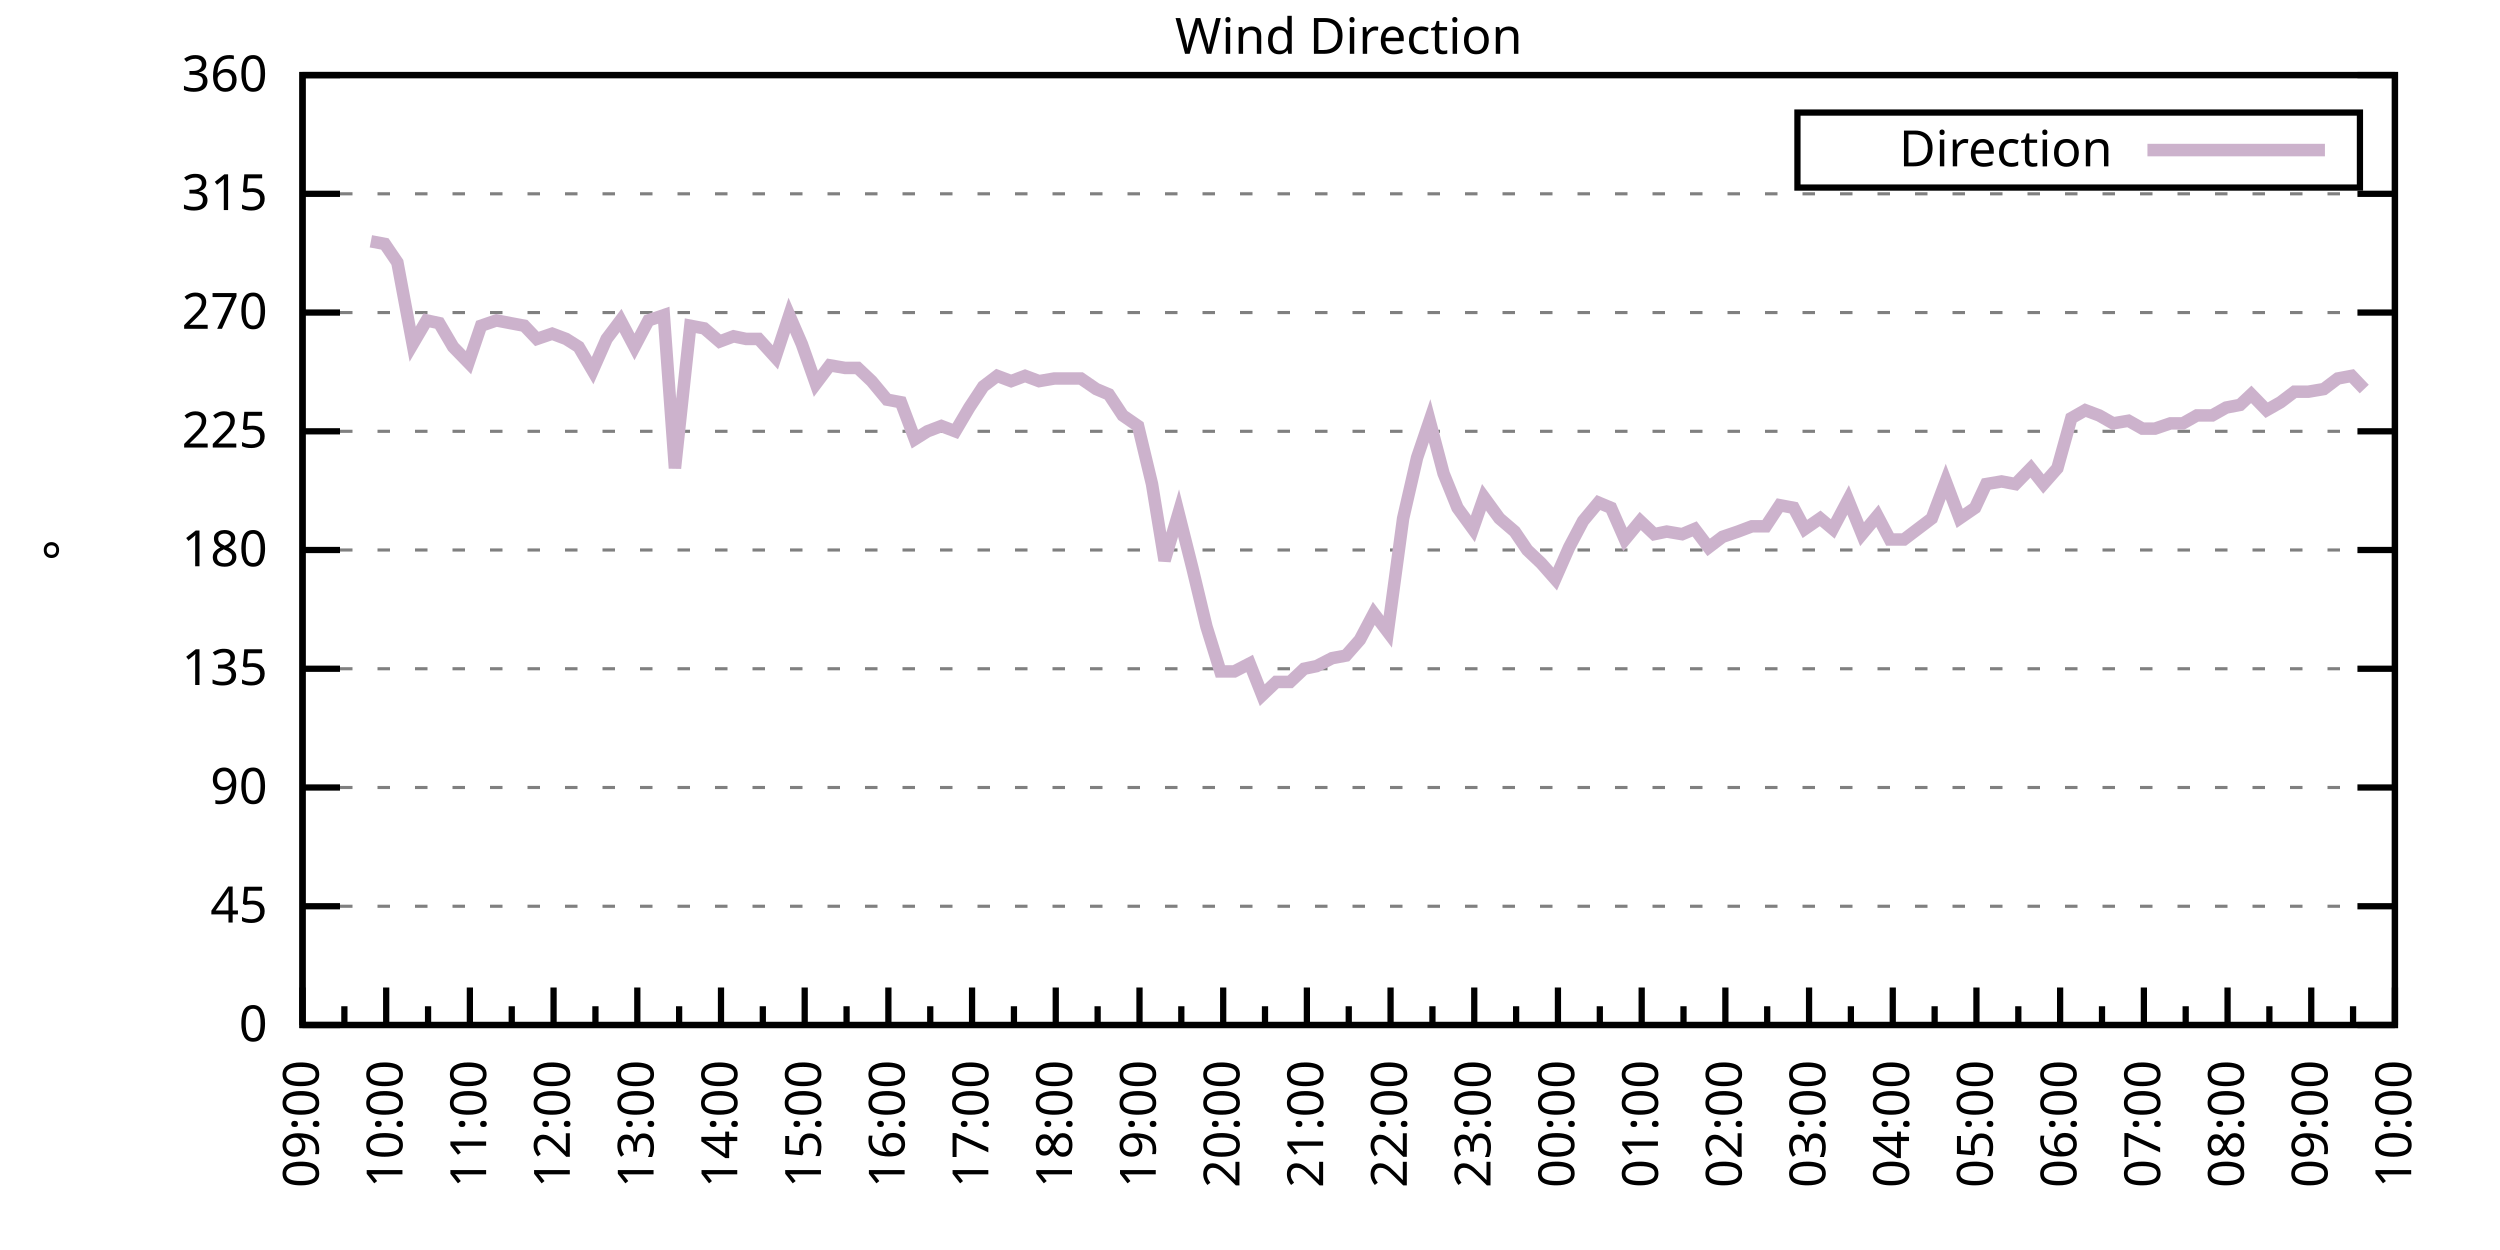
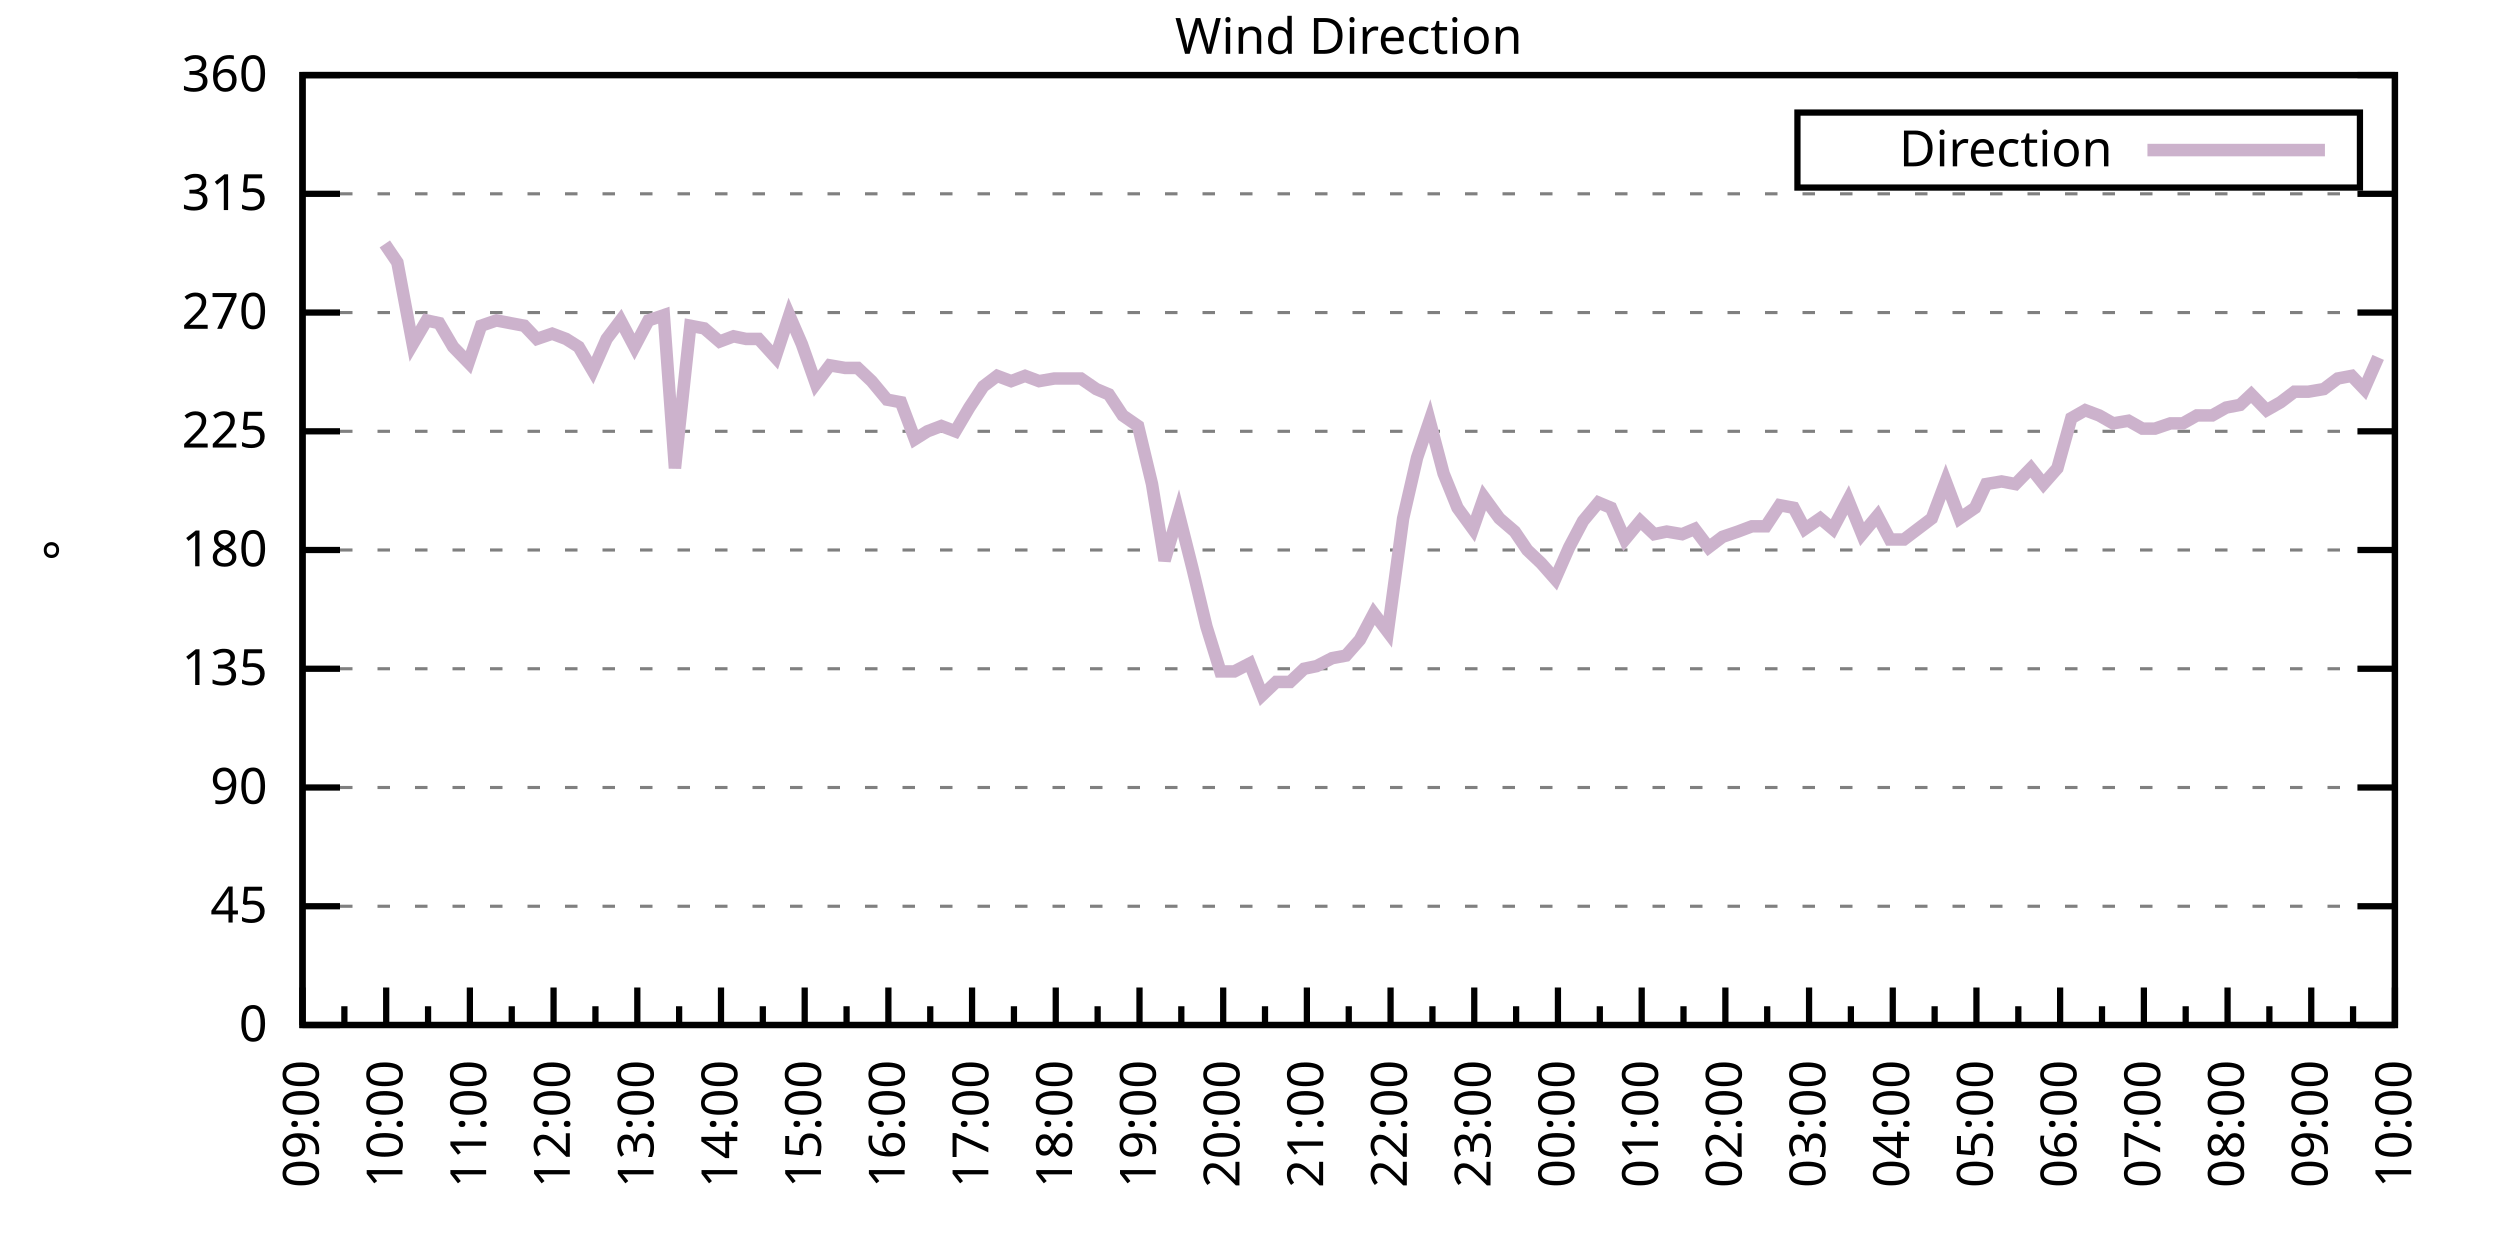
<svg xmlns="http://www.w3.org/2000/svg" xmlns:xlink="http://www.w3.org/1999/xlink" width="400" height="200" viewBox="0 0 400 200">
  <g id="gnuplot_canvas">
    <rect x="0" y="0" width="400" height="200" fill="none" />
    <defs>
      <circle id="gpDot" r="0.5" stroke-width="0.5" stroke="currentColor" />
      <path id="gpPt0" stroke-width="0.333" stroke="currentColor" d="M-1,0 h2 M0,-1 v2" />
      <path id="gpPt1" stroke-width="0.333" stroke="currentColor" d="M-1,-1 L1,1 M1,-1 L-1,1" />
      <path id="gpPt2" stroke-width="0.333" stroke="currentColor" d="M-1,0 L1,0 M0,-1 L0,1 M-1,-1 L1,1 M-1,1 L1,-1" />
      <rect id="gpPt3" stroke-width="0.333" stroke="currentColor" x="-1" y="-1" width="2" height="2" />
      <rect id="gpPt4" stroke-width="0.333" stroke="currentColor" fill="currentColor" x="-1" y="-1" width="2" height="2" />
      <circle id="gpPt5" stroke-width="0.333" stroke="currentColor" cx="0" cy="0" r="1" />
      <use xlink:href="#gpPt5" id="gpPt6" fill="currentColor" stroke="none" />
      <path id="gpPt7" stroke-width="0.333" stroke="currentColor" d="M0,-1.33 L-1.33,0.67 L1.33,0.67 z" />
      <use xlink:href="#gpPt7" id="gpPt8" fill="currentColor" stroke="none" />
      <use xlink:href="#gpPt7" id="gpPt9" stroke="currentColor" transform="rotate(180)" />
      <use xlink:href="#gpPt9" id="gpPt10" fill="currentColor" stroke="none" />
      <use xlink:href="#gpPt3" id="gpPt11" stroke="currentColor" transform="rotate(45)" />
      <use xlink:href="#gpPt11" id="gpPt12" fill="currentColor" stroke="none" />
      <path id="gpPt13" stroke-width="0.333" stroke="currentColor" d="M0,1.330 L1.265,0.411 L0.782,-1.067 L-0.782,-1.076 L-1.265,0.411 z" />
      <use xlink:href="#gpPt13" id="gpPt14" fill="currentColor" stroke="none" />
      <filter id="textbox" filterUnits="objectBoundingBox" x="0" y="0" height="1" width="1">
        <feFlood flood-color="white" flood-opacity="1" result="bgnd" />
        <feComposite in="SourceGraphic" in2="bgnd" operator="atop" />
      </filter>
      <filter id="greybox" filterUnits="objectBoundingBox" x="0" y="0" height="1" width="1">
        <feFlood flood-color="lightgrey" flood-opacity="1" result="grey" />
        <feComposite in="SourceGraphic" in2="grey" operator="atop" />
      </filter>
    </defs>
    <g fill="none" color="white" stroke="currentColor" stroke-width="1.00" stroke-linecap="butt" stroke-linejoin="miter">
</g>
    <g fill="none" color="black" stroke="currentColor" stroke-width="1.00" stroke-linecap="butt" stroke-linejoin="miter">
      <g stroke="none" shape-rendering="crispEdges">
        <polygon fill="rgb(255, 255, 255)" points="48.40,164.00 383.18,164.00 383.18,12.02 48.40,12.02 " />
      </g>
    </g>
    <g fill="none" color="black" stroke="currentColor" stroke-width="1.00" stroke-linecap="butt" stroke-linejoin="miter">
</g>
    <g fill="none" color="black" stroke="black" stroke-width="0.50" stroke-linecap="butt" stroke-linejoin="miter">
</g>
    <g fill="none" color="gray" stroke="currentColor" stroke-width="0.50" stroke-linecap="butt" stroke-linejoin="miter">
      <path stroke="gray" stroke-dasharray="2,4" class="gridline" d="M48.40,164.00 L383.19,164.00  " />
    </g>
    <g fill="none" color="gray" stroke="gray" stroke-width="1.00" stroke-linecap="butt" stroke-linejoin="miter">
</g>
    <g fill="none" color="black" stroke="currentColor" stroke-width="1.00" stroke-linecap="butt" stroke-linejoin="miter">
      <path stroke="black" d="M48.40,164.00 L54.40,164.00 M383.19,164.00 L377.19,164.00  " />
      <g transform="translate(42.80,166.60)" stroke="none" fill="black" font-family="Sans" font-size="8.00" text-anchor="end">
        <text>
          <tspan font-family="Sans"> 0</tspan>
        </text>
      </g>
    </g>
    <g fill="none" color="black" stroke="currentColor" stroke-width="1.00" stroke-linecap="butt" stroke-linejoin="miter">
</g>
    <g fill="none" color="black" stroke="black" stroke-width="0.50" stroke-linecap="butt" stroke-linejoin="miter">
</g>
    <g fill="none" color="gray" stroke="currentColor" stroke-width="0.50" stroke-linecap="butt" stroke-linejoin="miter">
      <path stroke="gray" stroke-dasharray="2,4" class="gridline" d="M48.40,145.00 L383.19,145.00  " />
    </g>
    <g fill="none" color="gray" stroke="gray" stroke-width="1.00" stroke-linecap="butt" stroke-linejoin="miter">
</g>
    <g fill="none" color="black" stroke="currentColor" stroke-width="1.00" stroke-linecap="butt" stroke-linejoin="miter">
      <path stroke="black" d="M48.40,145.00 L54.40,145.00 M383.19,145.00 L377.19,145.00  " />
      <g transform="translate(42.80,147.60)" stroke="none" fill="black" font-family="Sans" font-size="8.00" text-anchor="end">
        <text>
          <tspan font-family="Sans"> 45</tspan>
        </text>
      </g>
    </g>
    <g fill="none" color="black" stroke="currentColor" stroke-width="1.00" stroke-linecap="butt" stroke-linejoin="miter">
</g>
    <g fill="none" color="black" stroke="black" stroke-width="0.50" stroke-linecap="butt" stroke-linejoin="miter">
</g>
    <g fill="none" color="gray" stroke="currentColor" stroke-width="0.50" stroke-linecap="butt" stroke-linejoin="miter">
      <path stroke="gray" stroke-dasharray="2,4" class="gridline" d="M48.40,126.00 L383.19,126.00  " />
    </g>
    <g fill="none" color="gray" stroke="gray" stroke-width="1.00" stroke-linecap="butt" stroke-linejoin="miter">
</g>
    <g fill="none" color="black" stroke="currentColor" stroke-width="1.00" stroke-linecap="butt" stroke-linejoin="miter">
      <path stroke="black" d="M48.40,126.00 L54.40,126.00 M383.19,126.00 L377.19,126.00  " />
      <g transform="translate(42.80,128.60)" stroke="none" fill="black" font-family="Sans" font-size="8.00" text-anchor="end">
        <text>
          <tspan font-family="Sans"> 90</tspan>
        </text>
      </g>
    </g>
    <g fill="none" color="black" stroke="currentColor" stroke-width="1.00" stroke-linecap="butt" stroke-linejoin="miter">
</g>
    <g fill="none" color="black" stroke="black" stroke-width="0.50" stroke-linecap="butt" stroke-linejoin="miter">
</g>
    <g fill="none" color="gray" stroke="currentColor" stroke-width="0.50" stroke-linecap="butt" stroke-linejoin="miter">
      <path stroke="gray" stroke-dasharray="2,4" class="gridline" d="M48.40,107.00 L383.19,107.00  " />
    </g>
    <g fill="none" color="gray" stroke="gray" stroke-width="1.00" stroke-linecap="butt" stroke-linejoin="miter">
</g>
    <g fill="none" color="black" stroke="currentColor" stroke-width="1.00" stroke-linecap="butt" stroke-linejoin="miter">
      <path stroke="black" d="M48.40,107.00 L54.40,107.00 M383.19,107.00 L377.19,107.00  " />
      <g transform="translate(42.80,109.60)" stroke="none" fill="black" font-family="Sans" font-size="8.00" text-anchor="end">
        <text>
          <tspan font-family="Sans"> 135</tspan>
        </text>
      </g>
    </g>
    <g fill="none" color="black" stroke="currentColor" stroke-width="1.00" stroke-linecap="butt" stroke-linejoin="miter">
</g>
    <g fill="none" color="black" stroke="black" stroke-width="0.50" stroke-linecap="butt" stroke-linejoin="miter">
</g>
    <g fill="none" color="gray" stroke="currentColor" stroke-width="0.50" stroke-linecap="butt" stroke-linejoin="miter">
      <path stroke="gray" stroke-dasharray="2,4" class="gridline" d="M48.40,88.00 L383.19,88.00  " />
    </g>
    <g fill="none" color="gray" stroke="gray" stroke-width="1.00" stroke-linecap="butt" stroke-linejoin="miter">
</g>
    <g fill="none" color="black" stroke="currentColor" stroke-width="1.00" stroke-linecap="butt" stroke-linejoin="miter">
      <path stroke="black" d="M48.40,88.00 L54.40,88.00 M383.19,88.00 L377.19,88.00  " />
      <g transform="translate(42.80,90.60)" stroke="none" fill="black" font-family="Sans" font-size="8.00" text-anchor="end">
        <text>
          <tspan font-family="Sans"> 180</tspan>
        </text>
      </g>
    </g>
    <g fill="none" color="black" stroke="currentColor" stroke-width="1.00" stroke-linecap="butt" stroke-linejoin="miter">
</g>
    <g fill="none" color="black" stroke="black" stroke-width="0.50" stroke-linecap="butt" stroke-linejoin="miter">
</g>
    <g fill="none" color="gray" stroke="currentColor" stroke-width="0.50" stroke-linecap="butt" stroke-linejoin="miter">
      <path stroke="gray" stroke-dasharray="2,4" class="gridline" d="M48.40,69.01 L383.19,69.01  " />
    </g>
    <g fill="none" color="gray" stroke="gray" stroke-width="1.00" stroke-linecap="butt" stroke-linejoin="miter">
</g>
    <g fill="none" color="black" stroke="currentColor" stroke-width="1.00" stroke-linecap="butt" stroke-linejoin="miter">
      <path stroke="black" d="M48.40,69.01 L54.40,69.01 M383.19,69.01 L377.19,69.01  " />
      <g transform="translate(42.80,71.61)" stroke="none" fill="black" font-family="Sans" font-size="8.00" text-anchor="end">
        <text>
          <tspan font-family="Sans"> 225</tspan>
        </text>
      </g>
    </g>
    <g fill="none" color="black" stroke="currentColor" stroke-width="1.00" stroke-linecap="butt" stroke-linejoin="miter">
</g>
    <g fill="none" color="black" stroke="black" stroke-width="0.50" stroke-linecap="butt" stroke-linejoin="miter">
</g>
    <g fill="none" color="gray" stroke="currentColor" stroke-width="0.50" stroke-linecap="butt" stroke-linejoin="miter">
      <path stroke="gray" stroke-dasharray="2,4" class="gridline" d="M48.40,50.01 L383.19,50.01  " />
    </g>
    <g fill="none" color="gray" stroke="gray" stroke-width="1.00" stroke-linecap="butt" stroke-linejoin="miter">
</g>
    <g fill="none" color="black" stroke="currentColor" stroke-width="1.00" stroke-linecap="butt" stroke-linejoin="miter">
      <path stroke="black" d="M48.40,50.01 L54.40,50.01 M383.19,50.01 L377.19,50.01  " />
      <g transform="translate(42.80,52.61)" stroke="none" fill="black" font-family="Sans" font-size="8.00" text-anchor="end">
        <text>
          <tspan font-family="Sans"> 270</tspan>
        </text>
      </g>
    </g>
    <g fill="none" color="black" stroke="currentColor" stroke-width="1.00" stroke-linecap="butt" stroke-linejoin="miter">
</g>
    <g fill="none" color="black" stroke="black" stroke-width="0.50" stroke-linecap="butt" stroke-linejoin="miter">
</g>
    <g fill="none" color="gray" stroke="currentColor" stroke-width="0.50" stroke-linecap="butt" stroke-linejoin="miter">
      <path stroke="gray" stroke-dasharray="2,4" class="gridline" d="M48.40,31.01 L383.19,31.01  " />
    </g>
    <g fill="none" color="gray" stroke="gray" stroke-width="1.00" stroke-linecap="butt" stroke-linejoin="miter">
</g>
    <g fill="none" color="black" stroke="currentColor" stroke-width="1.00" stroke-linecap="butt" stroke-linejoin="miter">
      <path stroke="black" d="M48.40,31.01 L54.40,31.01 M383.19,31.01 L377.19,31.01  " />
      <g transform="translate(42.80,33.61)" stroke="none" fill="black" font-family="Sans" font-size="8.00" text-anchor="end">
        <text>
          <tspan font-family="Sans"> 315</tspan>
        </text>
      </g>
    </g>
    <g fill="none" color="black" stroke="currentColor" stroke-width="1.00" stroke-linecap="butt" stroke-linejoin="miter">
</g>
    <g fill="none" color="black" stroke="black" stroke-width="0.50" stroke-linecap="butt" stroke-linejoin="miter">
</g>
    <g fill="none" color="gray" stroke="currentColor" stroke-width="0.50" stroke-linecap="butt" stroke-linejoin="miter">
      <path stroke="gray" stroke-dasharray="2,4" class="gridline" d="M48.40,12.01 L383.19,12.01  " />
    </g>
    <g fill="none" color="gray" stroke="gray" stroke-width="1.00" stroke-linecap="butt" stroke-linejoin="miter">
</g>
    <g fill="none" color="black" stroke="currentColor" stroke-width="1.00" stroke-linecap="butt" stroke-linejoin="miter">
      <path stroke="black" d="M48.40,12.01 L54.40,12.01 M383.19,12.01 L377.19,12.01  " />
      <g transform="translate(42.80,14.61)" stroke="none" fill="black" font-family="Sans" font-size="8.00" text-anchor="end">
        <text>
          <tspan font-family="Sans"> 360</tspan>
        </text>
      </g>
    </g>
    <g fill="none" color="black" stroke="currentColor" stroke-width="1.00" stroke-linecap="butt" stroke-linejoin="miter">
      <path stroke="black" d="M48.40,164.00 L48.40,158.00  " />
      <g transform="translate(51.00,169.60) rotate(270)" stroke="none" fill="black" font-family="Sans" font-size="8.00" text-anchor="end">
        <text>
          <tspan font-family="Sans">09:00</tspan>
        </text>
      </g>
    </g>
    <g fill="none" color="black" stroke="currentColor" stroke-width="1.00" stroke-linecap="butt" stroke-linejoin="miter">
      <path stroke="black" d="M55.10,164.00 L55.10,161.00 M61.79,164.00 L61.79,158.00  " />
      <g transform="translate(64.39,169.60) rotate(270)" stroke="none" fill="black" font-family="Sans" font-size="8.00" text-anchor="end">
        <text>
          <tspan font-family="Sans">10:00</tspan>
        </text>
      </g>
    </g>
    <g fill="none" color="black" stroke="currentColor" stroke-width="1.00" stroke-linecap="butt" stroke-linejoin="miter">
      <path stroke="black" d="M68.49,164.00 L68.49,161.00 M75.18,164.00 L75.18,158.00  " />
      <g transform="translate(77.78,169.60) rotate(270)" stroke="none" fill="black" font-family="Sans" font-size="8.00" text-anchor="end">
        <text>
          <tspan font-family="Sans">11:00</tspan>
        </text>
      </g>
    </g>
    <g fill="none" color="black" stroke="currentColor" stroke-width="1.00" stroke-linecap="butt" stroke-linejoin="miter">
      <path stroke="black" d="M81.88,164.00 L81.88,161.00 M88.57,164.00 L88.57,158.00  " />
      <g transform="translate(91.17,169.60) rotate(270)" stroke="none" fill="black" font-family="Sans" font-size="8.00" text-anchor="end">
        <text>
          <tspan font-family="Sans">12:00</tspan>
        </text>
      </g>
    </g>
    <g fill="none" color="black" stroke="currentColor" stroke-width="1.00" stroke-linecap="butt" stroke-linejoin="miter">
      <path stroke="black" d="M95.27,164.00 L95.27,161.00 M101.97,164.00 L101.97,158.00  " />
      <g transform="translate(104.57,169.60) rotate(270)" stroke="none" fill="black" font-family="Sans" font-size="8.00" text-anchor="end">
        <text>
          <tspan font-family="Sans">13:00</tspan>
        </text>
      </g>
    </g>
    <g fill="none" color="black" stroke="currentColor" stroke-width="1.00" stroke-linecap="butt" stroke-linejoin="miter">
      <path stroke="black" d="M108.66,164.00 L108.66,161.00 M115.36,164.00 L115.36,158.00  " />
      <g transform="translate(117.96,169.60) rotate(270)" stroke="none" fill="black" font-family="Sans" font-size="8.00" text-anchor="end">
        <text>
          <tspan font-family="Sans">14:00</tspan>
        </text>
      </g>
    </g>
    <g fill="none" color="black" stroke="currentColor" stroke-width="1.00" stroke-linecap="butt" stroke-linejoin="miter">
      <path stroke="black" d="M122.05,164.00 L122.05,161.00 M128.75,164.00 L128.75,158.00  " />
      <g transform="translate(131.35,169.60) rotate(270)" stroke="none" fill="black" font-family="Sans" font-size="8.00" text-anchor="end">
        <text>
          <tspan font-family="Sans">15:00</tspan>
        </text>
      </g>
    </g>
    <g fill="none" color="black" stroke="currentColor" stroke-width="1.00" stroke-linecap="butt" stroke-linejoin="miter">
      <path stroke="black" d="M135.45,164.00 L135.45,161.00 M142.14,164.00 L142.14,158.00  " />
      <g transform="translate(144.74,169.60) rotate(270)" stroke="none" fill="black" font-family="Sans" font-size="8.00" text-anchor="end">
        <text>
          <tspan font-family="Sans">16:00</tspan>
        </text>
      </g>
    </g>
    <g fill="none" color="black" stroke="currentColor" stroke-width="1.00" stroke-linecap="butt" stroke-linejoin="miter">
      <path stroke="black" d="M148.84,164.00 L148.84,161.00 M155.53,164.00 L155.53,158.00  " />
      <g transform="translate(158.13,169.60) rotate(270)" stroke="none" fill="black" font-family="Sans" font-size="8.00" text-anchor="end">
        <text>
          <tspan font-family="Sans">17:00</tspan>
        </text>
      </g>
    </g>
    <g fill="none" color="black" stroke="currentColor" stroke-width="1.00" stroke-linecap="butt" stroke-linejoin="miter">
      <path stroke="black" d="M162.23,164.00 L162.23,161.00 M168.92,164.00 L168.92,158.00  " />
      <g transform="translate(171.52,169.60) rotate(270)" stroke="none" fill="black" font-family="Sans" font-size="8.00" text-anchor="end">
        <text>
          <tspan font-family="Sans">18:00</tspan>
        </text>
      </g>
    </g>
    <g fill="none" color="black" stroke="currentColor" stroke-width="1.00" stroke-linecap="butt" stroke-linejoin="miter">
      <path stroke="black" d="M175.62,164.00 L175.62,161.00 M182.32,164.00 L182.32,158.00  " />
      <g transform="translate(184.92,169.60) rotate(270)" stroke="none" fill="black" font-family="Sans" font-size="8.00" text-anchor="end">
        <text>
          <tspan font-family="Sans">19:00</tspan>
        </text>
      </g>
    </g>
    <g fill="none" color="black" stroke="currentColor" stroke-width="1.00" stroke-linecap="butt" stroke-linejoin="miter">
      <path stroke="black" d="M189.01,164.00 L189.01,161.00 M195.71,164.00 L195.71,158.00  " />
      <g transform="translate(198.31,169.60) rotate(270)" stroke="none" fill="black" font-family="Sans" font-size="8.00" text-anchor="end">
        <text>
          <tspan font-family="Sans">20:00</tspan>
        </text>
      </g>
    </g>
    <g fill="none" color="black" stroke="currentColor" stroke-width="1.00" stroke-linecap="butt" stroke-linejoin="miter">
      <path stroke="black" d="M202.40,164.00 L202.40,161.00 M209.10,164.00 L209.10,158.00  " />
      <g transform="translate(211.70,169.60) rotate(270)" stroke="none" fill="black" font-family="Sans" font-size="8.00" text-anchor="end">
        <text>
          <tspan font-family="Sans">21:00</tspan>
        </text>
      </g>
    </g>
    <g fill="none" color="black" stroke="currentColor" stroke-width="1.00" stroke-linecap="butt" stroke-linejoin="miter">
      <path stroke="black" d="M215.80,164.00 L215.80,161.00 M222.49,164.00 L222.49,158.00  " />
      <g transform="translate(225.09,169.60) rotate(270)" stroke="none" fill="black" font-family="Sans" font-size="8.00" text-anchor="end">
        <text>
          <tspan font-family="Sans">22:00</tspan>
        </text>
      </g>
    </g>
    <g fill="none" color="black" stroke="currentColor" stroke-width="1.00" stroke-linecap="butt" stroke-linejoin="miter">
      <path stroke="black" d="M229.19,164.00 L229.19,161.00 M235.88,164.00 L235.88,158.00  " />
      <g transform="translate(238.48,169.60) rotate(270)" stroke="none" fill="black" font-family="Sans" font-size="8.00" text-anchor="end">
        <text>
          <tspan font-family="Sans">23:00</tspan>
        </text>
      </g>
    </g>
    <g fill="none" color="black" stroke="currentColor" stroke-width="1.00" stroke-linecap="butt" stroke-linejoin="miter">
      <path stroke="black" d="M242.58,164.00 L242.58,161.00 M249.27,164.00 L249.27,158.00  " />
      <g transform="translate(251.87,169.60) rotate(270)" stroke="none" fill="black" font-family="Sans" font-size="8.00" text-anchor="end">
        <text>
          <tspan font-family="Sans">00:00</tspan>
        </text>
      </g>
    </g>
    <g fill="none" color="black" stroke="currentColor" stroke-width="1.00" stroke-linecap="butt" stroke-linejoin="miter">
      <path stroke="black" d="M255.97,164.00 L255.97,161.00 M262.67,164.00 L262.67,158.00  " />
      <g transform="translate(265.27,169.60) rotate(270)" stroke="none" fill="black" font-family="Sans" font-size="8.00" text-anchor="end">
        <text>
          <tspan font-family="Sans">01:00</tspan>
        </text>
      </g>
    </g>
    <g fill="none" color="black" stroke="currentColor" stroke-width="1.00" stroke-linecap="butt" stroke-linejoin="miter">
      <path stroke="black" d="M269.36,164.00 L269.36,161.00 M276.06,164.00 L276.06,158.00  " />
      <g transform="translate(278.66,169.60) rotate(270)" stroke="none" fill="black" font-family="Sans" font-size="8.00" text-anchor="end">
        <text>
          <tspan font-family="Sans">02:00</tspan>
        </text>
      </g>
    </g>
    <g fill="none" color="black" stroke="currentColor" stroke-width="1.00" stroke-linecap="butt" stroke-linejoin="miter">
      <path stroke="black" d="M282.75,164.00 L282.75,161.00 M289.45,164.00 L289.45,158.00  " />
      <g transform="translate(292.05,169.60) rotate(270)" stroke="none" fill="black" font-family="Sans" font-size="8.00" text-anchor="end">
        <text>
          <tspan font-family="Sans">03:00</tspan>
        </text>
      </g>
    </g>
    <g fill="none" color="black" stroke="currentColor" stroke-width="1.00" stroke-linecap="butt" stroke-linejoin="miter">
      <path stroke="black" d="M296.14,164.00 L296.14,161.00 M302.84,164.00 L302.84,158.00  " />
      <g transform="translate(305.44,169.60) rotate(270)" stroke="none" fill="black" font-family="Sans" font-size="8.00" text-anchor="end">
        <text>
          <tspan font-family="Sans">04:00</tspan>
        </text>
      </g>
    </g>
    <g fill="none" color="black" stroke="currentColor" stroke-width="1.00" stroke-linecap="butt" stroke-linejoin="miter">
      <path stroke="black" d="M309.54,164.00 L309.54,161.00 M316.23,164.00 L316.23,158.00  " />
      <g transform="translate(318.83,169.60) rotate(270)" stroke="none" fill="black" font-family="Sans" font-size="8.00" text-anchor="end">
        <text>
          <tspan font-family="Sans">05:00</tspan>
        </text>
      </g>
    </g>
    <g fill="none" color="black" stroke="currentColor" stroke-width="1.00" stroke-linecap="butt" stroke-linejoin="miter">
      <path stroke="black" d="M322.93,164.00 L322.93,161.00 M329.62,164.00 L329.62,158.00  " />
      <g transform="translate(332.22,169.60) rotate(270)" stroke="none" fill="black" font-family="Sans" font-size="8.00" text-anchor="end">
        <text>
          <tspan font-family="Sans">06:00</tspan>
        </text>
      </g>
    </g>
    <g fill="none" color="black" stroke="currentColor" stroke-width="1.00" stroke-linecap="butt" stroke-linejoin="miter">
      <path stroke="black" d="M336.32,164.00 L336.32,161.00 M343.02,164.00 L343.02,158.00  " />
      <g transform="translate(345.62,169.60) rotate(270)" stroke="none" fill="black" font-family="Sans" font-size="8.00" text-anchor="end">
        <text>
          <tspan font-family="Sans">07:00</tspan>
        </text>
      </g>
    </g>
    <g fill="none" color="black" stroke="currentColor" stroke-width="1.00" stroke-linecap="butt" stroke-linejoin="miter">
      <path stroke="black" d="M349.71,164.00 L349.71,161.00 M356.41,164.00 L356.41,158.00  " />
      <g transform="translate(359.01,169.60) rotate(270)" stroke="none" fill="black" font-family="Sans" font-size="8.00" text-anchor="end">
        <text>
          <tspan font-family="Sans">08:00</tspan>
        </text>
      </g>
    </g>
    <g fill="none" color="black" stroke="currentColor" stroke-width="1.00" stroke-linecap="butt" stroke-linejoin="miter">
      <path stroke="black" d="M363.10,164.00 L363.10,161.00 M369.80,164.00 L369.80,158.00  " />
      <g transform="translate(372.40,169.60) rotate(270)" stroke="none" fill="black" font-family="Sans" font-size="8.00" text-anchor="end">
        <text>
          <tspan font-family="Sans">09:00</tspan>
        </text>
      </g>
    </g>
    <g fill="none" color="black" stroke="currentColor" stroke-width="1.00" stroke-linecap="butt" stroke-linejoin="miter">
      <path stroke="black" d="M376.49,164.00 L376.49,161.00 M383.19,164.00 L383.19,158.00  " />
      <g transform="translate(385.79,169.60) rotate(270)" stroke="none" fill="black" font-family="Sans" font-size="8.00" text-anchor="end">
        <text>
          <tspan font-family="Sans">10:00</tspan>
        </text>
      </g>
    </g>
    <g fill="none" color="black" stroke="currentColor" stroke-width="1.00" stroke-linecap="butt" stroke-linejoin="miter">
</g>
    <g fill="none" color="black" stroke="currentColor" stroke-width="1.00" stroke-linecap="butt" stroke-linejoin="miter">
      <path stroke="black" d="M48.40,12.01 L48.40,164.00 L383.19,164.00 L383.19,12.01 L48.40,12.01 Z  " />
    </g>
    <g fill="none" color="black" stroke="currentColor" stroke-width="1.00" stroke-linecap="butt" stroke-linejoin="miter">
      <g transform="translate(12.80,88.01) rotate(270)" stroke="none" fill="black" font-family="Sans" font-size="8.00" text-anchor="middle">
        <text>
          <tspan font-family="Sans">°</tspan>
        </text>
      </g>
    </g>
    <g fill="none" color="black" stroke="currentColor" stroke-width="1.00" stroke-linecap="butt" stroke-linejoin="miter">
</g>
    <g fill="none" color="black" stroke="currentColor" stroke-width="1.00" stroke-linecap="butt" stroke-linejoin="miter">
      <path stroke="black" d="M287.59,30.01 L287.59,18.01 L377.59,18.01 L377.59,30.01 L287.59,30.01 Z  " />
    </g>
    <g id="Wind_direction_plot_1">
      <g fill="none" color="white" stroke="black" stroke-width="2.00" stroke-linecap="butt" stroke-linejoin="miter">
</g>
      <g fill="none" color="black" stroke="currentColor" stroke-width="2.00" stroke-linecap="butt" stroke-linejoin="miter">
        <g transform="translate(337.99,26.61)" stroke="none" fill="black" font-family="Sans" font-size="8.00" text-anchor="end">
          <text>
            <tspan font-family="Sans">Direction</tspan>
          </text>
        </g>
      </g>
      <g fill="none" color="black" stroke="currentColor" stroke-width="2.00" stroke-linecap="butt" stroke-linejoin="miter">
-         <path stroke="rgb(204, 178, 204)" d="M343.59,24.01 L371.99,24.01 M59.34,38.61 L61.57,39.03 L63.58,41.99 L66.03,55.07 L68.26,51.27 L70.27,51.70   L72.50,55.50 L74.96,58.03 L76.97,52.12 L79.42,51.27 L81.66,51.70 L83.89,52.12 L85.90,54.23 L88.35,53.39   L90.58,54.23 L92.59,55.50 L94.82,59.30 L97.06,54.23 L99.29,51.27 L101.52,55.50 L103.75,51.27 L106.21,50.43   L107.99,74.92 L110.45,52.12 L112.68,52.54 L115.13,54.65 L117.37,53.81 L119.38,54.23 L121.38,54.23 L124.06,57.18   L126.29,50.43 L128.30,55.07 L130.54,61.41 L132.77,58.45 L135.22,58.87 L137.23,58.87 L139.46,60.98 L141.92,63.94   L144.15,64.36 L146.38,70.27 L148.39,69.01 L150.62,68.16 L152.85,69.01 L155.09,65.21 L157.32,61.83 L159.55,60.14   L161.78,60.98 L164.01,60.14 L166.25,60.98 L168.70,60.56 L170.71,60.56 L172.94,60.56 L175.40,62.25 L177.41,63.10   L179.64,66.47 L182.09,68.16 L184.32,77.45 L186.33,89.69 L188.57,82.09 L190.80,90.96 L193.03,100.25 L195.26,107.43   L197.49,107.43 L199.95,106.16 L201.96,111.23 L204.19,109.11 L206.42,109.11 L208.65,107.00 L210.66,106.58 L213.12,105.31   L215.35,104.89 L217.58,102.36 L219.81,98.14 L222.04,101.09 L224.50,82.94 L226.73,73.23 L228.74,67.32 L230.97,75.76   L233.20,81.25 L235.66,84.63 L237.44,79.56 L239.90,82.94 L242.36,85.05 L244.36,88.00 L246.60,90.12 L248.83,92.65   L251.06,87.58 L253.29,83.36 L255.75,80.41 L257.76,81.25 L259.99,86.32 L262.44,83.36 L264.67,85.47 L266.68,85.05   L269.14,85.47 L271.15,84.63 L273.38,87.58 L275.61,85.89 L278.07,85.05 L280.30,84.21 L282.53,84.21 L284.76,80.83   L286.99,81.25 L288.78,84.63 L291.23,82.94 L293.24,84.63 L295.70,79.98 L297.93,85.47 L300.39,82.52 L302.39,86.32   L304.63,86.32 L306.86,84.63 L309.09,82.94 L311.32,77.03 L313.55,82.94 L316.01,81.25 L317.79,77.45 L320.25,77.03   L322.48,77.45 L324.94,74.92 L326.95,77.45 L329.18,74.92 L331.41,66.90 L333.64,65.63 L335.87,66.47 L338.10,67.74   L340.56,67.32 L342.79,68.58 L344.80,68.58 L347.26,67.74 L349.26,67.74 L351.50,66.47 L353.95,66.47 L356.18,65.21   L358.42,64.78 L360.20,63.10 L362.66,65.63 L364.89,64.36 L367.12,62.67 L369.35,62.67 L371.81,62.25 L374.04,60.56   L376.27,60.14 L378.28,62.25  " />
+         <path stroke="rgb(204, 178, 204)" d="M343.59,24.01 L371.99,24.01 M61.57,39.03 L63.58,41.99 L66.03,55.07 L68.26,51.27 L70.27,51.70 L72.50,55.50   L74.96,58.03 L76.97,52.12 L79.42,51.27 L81.66,51.70 L83.89,52.12 L85.90,54.23 L88.35,53.39 L90.58,54.23   L92.59,55.50 L94.82,59.30 L97.06,54.23 L99.29,51.27 L101.52,55.50 L103.75,51.27 L106.21,50.43 L107.99,74.92   L110.45,52.12 L112.68,52.54 L115.13,54.65 L117.37,53.81 L119.38,54.23 L121.38,54.23 L124.06,57.18 L126.29,50.43   L128.30,55.07 L130.54,61.41 L132.77,58.45 L135.22,58.87 L137.23,58.87 L139.46,60.98 L141.92,63.94 L144.15,64.36   L146.38,70.27 L148.39,69.01 L150.62,68.16 L152.85,69.01 L155.09,65.21 L157.32,61.83 L159.55,60.14 L161.78,60.98   L164.01,60.14 L166.25,60.98 L168.70,60.56 L170.71,60.56 L172.94,60.56 L175.40,62.25 L177.41,63.10 L179.64,66.47   L182.09,68.16 L184.32,77.45 L186.33,89.69 L188.57,82.09 L190.80,90.96 L193.03,100.25 L195.26,107.43 L197.49,107.43   L199.95,106.16 L201.96,111.23 L204.19,109.11 L206.42,109.11 L208.65,107.00 L210.66,106.58 L213.12,105.31 L215.35,104.89   L217.58,102.36 L219.81,98.14 L222.04,101.09 L224.50,82.94 L226.73,73.23 L228.74,67.32 L230.97,75.76 L233.20,81.25   L235.66,84.63 L237.44,79.56 L239.90,82.94 L242.36,85.05 L244.36,88.00 L246.60,90.12 L248.83,92.65 L251.06,87.58   L253.29,83.36 L255.75,80.41 L257.76,81.25 L259.99,86.32 L262.44,83.36 L264.67,85.47 L266.68,85.05 L269.14,85.47   L271.15,84.63 L273.38,87.58 L275.61,85.89 L278.07,85.05 L280.30,84.21 L282.53,84.21 L284.76,80.83 L286.99,81.25   L288.78,84.63 L291.23,82.94 L293.24,84.63 L295.70,79.98 L297.93,85.47 L300.39,82.52 L302.39,86.32 L304.63,86.32   L306.86,84.63 L309.09,82.94 L311.32,77.03 L313.55,82.94 L316.01,81.25 L317.79,77.45 L320.25,77.03 L322.48,77.45   L324.94,74.92 L326.95,77.45 L329.18,74.92 L331.41,66.90 L333.64,65.63 L335.87,66.47 L338.10,67.74 L340.56,67.32   L342.79,68.58 L344.80,68.58 L347.26,67.74 L349.26,67.74 L351.50,66.47 L353.95,66.47 L356.18,65.21 L358.42,64.78   L360.20,63.10 L362.66,65.63 L364.89,64.36 L367.12,62.67 L369.35,62.67 L371.81,62.25 L374.04,60.56 L376.27,60.14   L378.28,62.25 L380.51,57.18  " />
      </g>
    </g>
    <g fill="none" color="black" stroke="currentColor" stroke-width="2.00" stroke-linecap="butt" stroke-linejoin="miter">
</g>
    <g fill="none" color="black" stroke="black" stroke-width="1.00" stroke-linecap="butt" stroke-linejoin="miter">
</g>
    <g fill="none" color="black" stroke="currentColor" stroke-width="1.00" stroke-linecap="butt" stroke-linejoin="miter">
      <path stroke="black" d="M48.40,12.01 L48.40,164.00 L383.19,164.00 L383.19,12.01 L48.40,12.01 Z  " />
    </g>
    <g fill="none" color="black" stroke="currentColor" stroke-width="1.00" stroke-linecap="butt" stroke-linejoin="miter">
      <g transform="translate(215.79,8.61)" stroke="none" fill="black" font-family="Sans" font-size="8.00" text-anchor="middle">
        <text>
          <tspan font-family="Sans">Wind Direction</tspan>
        </text>
      </g>
    </g>
    <g fill="none" color="black" stroke="currentColor" stroke-width="1.00" stroke-linecap="butt" stroke-linejoin="miter">
</g>
  </g>
</svg>
